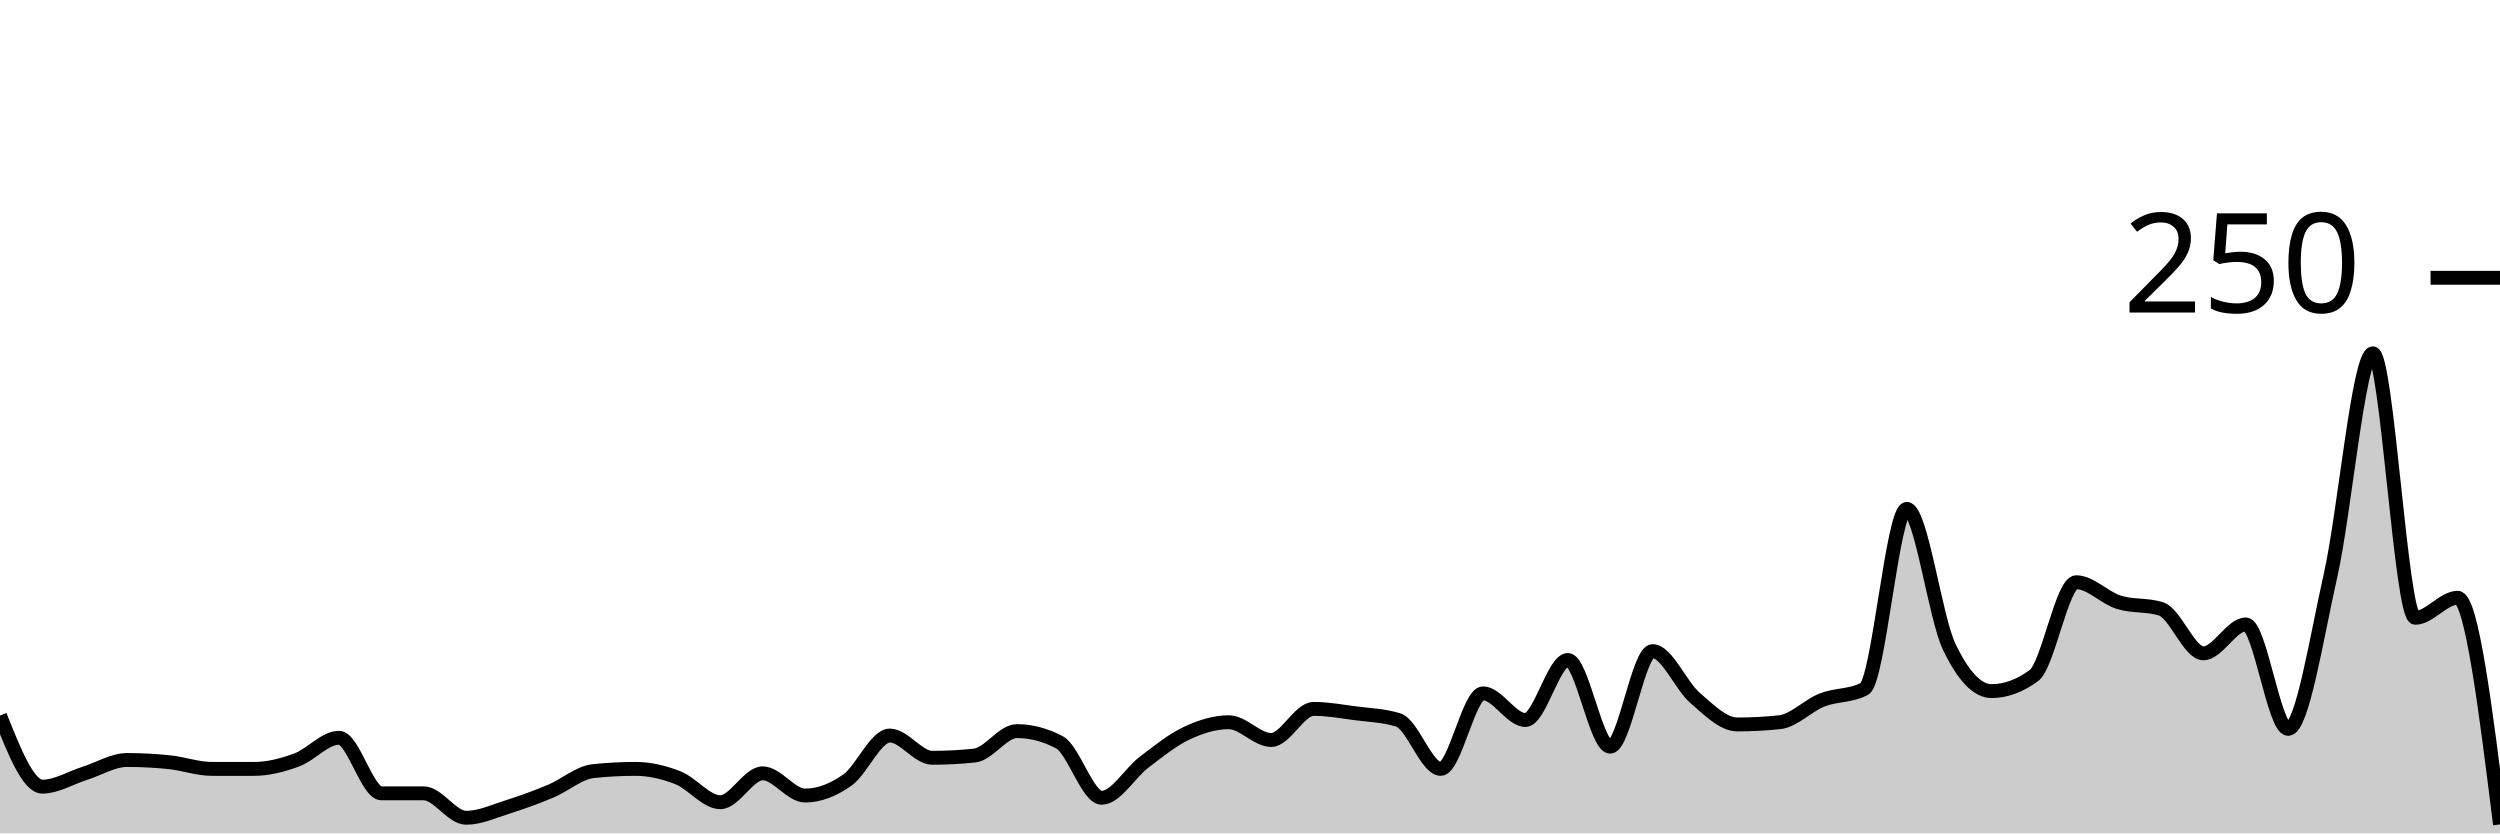
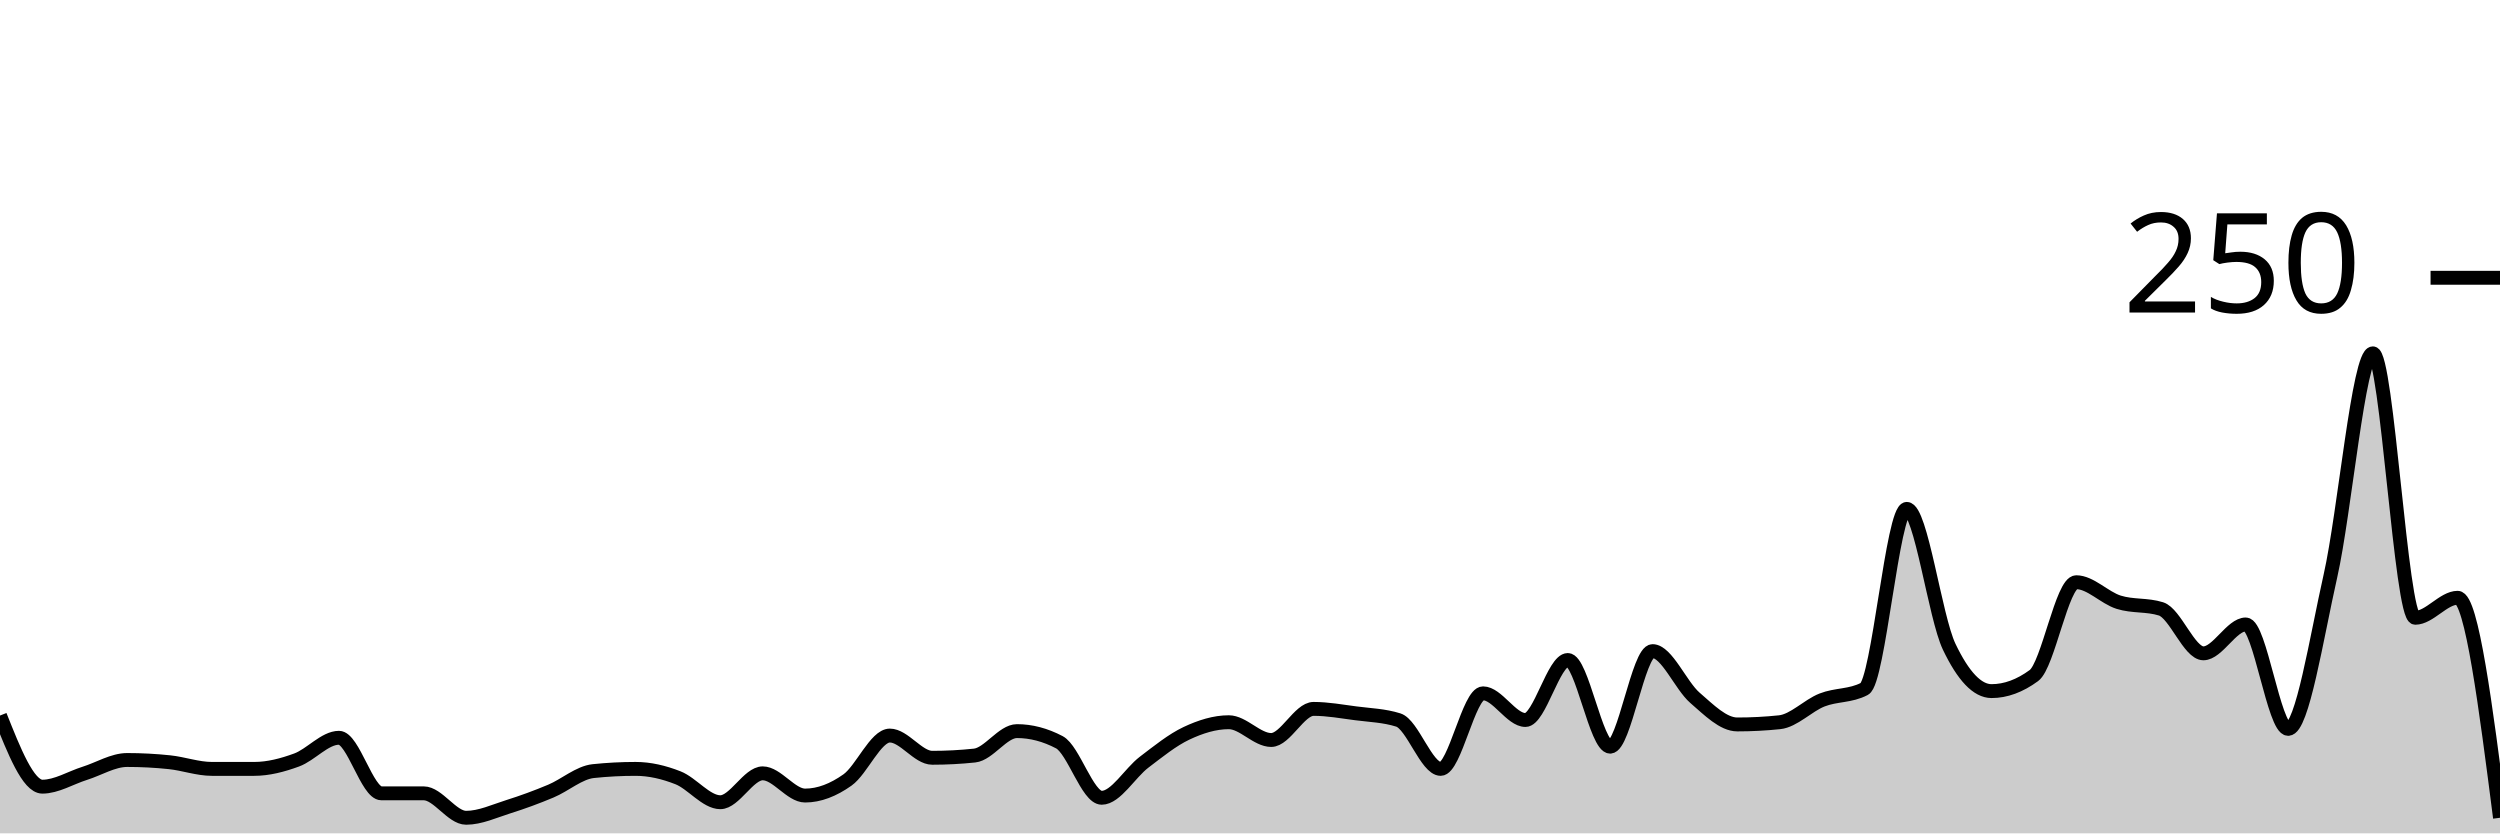
<svg xmlns="http://www.w3.org/2000/svg" viewBox="0 0 180 60">
  <g transform="translate(0,20)">
-     <path class="area" fill="rgba(0, 0, 0, 0.2)" d="M0,31.52C1.017,34.08,2.034,36.64,3.051,36.64C4.068,36.64,5.085,36,6.102,35.68C7.119,35.36,8.136,34.72,9.153,34.72C10.169,34.72,11.186,34.773,12.203,34.88C13.22,34.987,14.237,35.36,15.254,35.36C16.271,35.36,17.288,35.36,18.305,35.36C19.322,35.36,20.339,35.093,21.356,34.72C22.373,34.347,23.39,33.12,24.407,33.12C25.424,33.12,26.441,37.12,27.458,37.12C28.475,37.12,29.492,37.12,30.508,37.12C31.525,37.12,32.542,38.88,33.559,38.88C34.576,38.88,35.593,38.4,36.61,38.08C37.627,37.76,38.644,37.387,39.661,36.96C40.678,36.533,41.695,35.627,42.712,35.52C43.729,35.413,44.746,35.36,45.763,35.36C46.78,35.36,47.797,35.6,48.814,36C49.831,36.4,50.847,37.76,51.864,37.76C52.881,37.76,53.898,35.68,54.915,35.68C55.932,35.68,56.949,37.28,57.966,37.28C58.983,37.28,60,36.88,61.017,36.16C62.034,35.44,63.051,32.96,64.068,32.96C65.085,32.96,66.102,34.56,67.119,34.56C68.136,34.56,69.153,34.507,70.169,34.4C71.186,34.293,72.203,32.64,73.22,32.64C74.237,32.64,75.254,32.907,76.271,33.44C77.288,33.973,78.305,37.44,79.322,37.44C80.339,37.44,81.356,35.653,82.373,34.88C83.39,34.107,84.407,33.28,85.424,32.8C86.441,32.32,87.458,32,88.475,32C89.492,32,90.508,33.28,91.525,33.28C92.542,33.28,93.559,31.04,94.576,31.04C95.593,31.04,96.61,31.227,97.627,31.36C98.644,31.493,99.661,31.52,100.678,31.84C101.695,32.16,102.712,35.36,103.729,35.36C104.746,35.36,105.763,29.92,106.78,29.92C107.797,29.92,108.814,31.84,109.831,31.84C110.847,31.84,111.864,27.52,112.881,27.52C113.898,27.52,114.915,33.76,115.932,33.76C116.949,33.76,117.966,26.88,118.983,26.88C120,26.88,121.017,29.36,122.034,30.24C123.051,31.12,124.068,32.16,125.085,32.16C126.102,32.16,127.119,32.107,128.136,32C129.153,31.893,130.169,30.8,131.186,30.4C132.203,30,133.22,30.133,134.237,29.6C135.254,29.067,136.271,16.64,137.288,16.64C138.305,16.64,139.322,24.427,140.339,26.56C141.356,28.693,142.373,29.76,143.39,29.76C144.407,29.76,145.424,29.387,146.441,28.64C147.458,27.893,148.475,21.92,149.492,21.92C150.508,21.92,151.525,23.04,152.542,23.36C153.559,23.68,154.576,23.52,155.593,23.84C156.61,24.16,157.627,27.04,158.644,27.04C159.661,27.04,160.678,24.96,161.695,24.96C162.712,24.96,163.729,32.48,164.746,32.48C165.763,32.48,166.78,25.947,167.797,21.44C168.814,16.933,169.831,5.44,170.847,5.44C171.864,5.44,172.881,24.48,173.898,24.48C174.915,24.48,175.932,23.04,176.949,23.04C177.966,23.04,178.983,31.2,180,39.36L180,40C178.983,40,177.966,40,176.949,40C175.932,40,174.915,40,173.898,40C172.881,40,171.864,40,170.847,40C169.831,40,168.814,40,167.797,40C166.78,40,165.763,40,164.746,40C163.729,40,162.712,40,161.695,40C160.678,40,159.661,40,158.644,40C157.627,40,156.61,40,155.593,40C154.576,40,153.559,40,152.542,40C151.525,40,150.508,40,149.492,40C148.475,40,147.458,40,146.441,40C145.424,40,144.407,40,143.39,40C142.373,40,141.356,40,140.339,40C139.322,40,138.305,40,137.288,40C136.271,40,135.254,40,134.237,40C133.22,40,132.203,40,131.186,40C130.169,40,129.153,40,128.136,40C127.119,40,126.102,40,125.085,40C124.068,40,123.051,40,122.034,40C121.017,40,120,40,118.983,40C117.966,40,116.949,40,115.932,40C114.915,40,113.898,40,112.881,40C111.864,40,110.847,40,109.831,40C108.814,40,107.797,40,106.78,40C105.763,40,104.746,40,103.729,40C102.712,40,101.695,40,100.678,40C99.661,40,98.644,40,97.627,40C96.61,40,95.593,40,94.576,40C93.559,40,92.542,40,91.525,40C90.508,40,89.492,40,88.475,40C87.458,40,86.441,40,85.424,40C84.407,40,83.39,40,82.373,40C81.356,40,80.339,40,79.322,40C78.305,40,77.288,40,76.271,40C75.254,40,74.237,40,73.22,40C72.203,40,71.186,40,70.169,40C69.153,40,68.136,40,67.119,40C66.102,40,65.085,40,64.068,40C63.051,40,62.034,40,61.017,40C60,40,58.983,40,57.966,40C56.949,40,55.932,40,54.915,40C53.898,40,52.881,40,51.864,40C50.847,40,49.831,40,48.814,40C47.797,40,46.78,40,45.763,40C44.746,40,43.729,40,42.712,40C41.695,40,40.678,40,39.661,40C38.644,40,37.627,40,36.61,40C35.593,40,34.576,40,33.559,40C32.542,40,31.525,40,30.508,40C29.492,40,28.475,40,27.458,40C26.441,40,25.424,40,24.407,40C23.39,40,22.373,40,21.356,40C20.339,40,19.322,40,18.305,40C17.288,40,16.271,40,15.254,40C14.237,40,13.22,40,12.203,40C11.186,40,10.169,40,9.153,40C8.136,40,7.119,40,6.102,40C5.085,40,4.068,40,3.051,40C2.034,40,1.017,40,0,40Z" />
-     <path class="line" stroke="black" fill="none" d="M0,31.52C1.017,34.08,2.034,36.64,3.051,36.64C4.068,36.64,5.085,36,6.102,35.68C7.119,35.36,8.136,34.72,9.153,34.72C10.169,34.72,11.186,34.773,12.203,34.88C13.22,34.987,14.237,35.36,15.254,35.36C16.271,35.36,17.288,35.36,18.305,35.36C19.322,35.36,20.339,35.093,21.356,34.72C22.373,34.347,23.39,33.12,24.407,33.12C25.424,33.12,26.441,37.12,27.458,37.12C28.475,37.12,29.492,37.12,30.508,37.12C31.525,37.12,32.542,38.88,33.559,38.88C34.576,38.88,35.593,38.4,36.61,38.08C37.627,37.76,38.644,37.387,39.661,36.96C40.678,36.533,41.695,35.627,42.712,35.52C43.729,35.413,44.746,35.36,45.763,35.36C46.78,35.36,47.797,35.6,48.814,36C49.831,36.4,50.847,37.76,51.864,37.76C52.881,37.76,53.898,35.68,54.915,35.68C55.932,35.68,56.949,37.28,57.966,37.28C58.983,37.28,60,36.88,61.017,36.16C62.034,35.44,63.051,32.96,64.068,32.96C65.085,32.96,66.102,34.56,67.119,34.56C68.136,34.56,69.153,34.507,70.169,34.4C71.186,34.293,72.203,32.64,73.22,32.64C74.237,32.64,75.254,32.907,76.271,33.44C77.288,33.973,78.305,37.44,79.322,37.44C80.339,37.44,81.356,35.653,82.373,34.88C83.39,34.107,84.407,33.28,85.424,32.8C86.441,32.32,87.458,32,88.475,32C89.492,32,90.508,33.28,91.525,33.28C92.542,33.28,93.559,31.04,94.576,31.04C95.593,31.04,96.61,31.227,97.627,31.36C98.644,31.493,99.661,31.52,100.678,31.84C101.695,32.16,102.712,35.36,103.729,35.36C104.746,35.36,105.763,29.92,106.78,29.92C107.797,29.92,108.814,31.84,109.831,31.84C110.847,31.84,111.864,27.52,112.881,27.52C113.898,27.52,114.915,33.76,115.932,33.76C116.949,33.76,117.966,26.88,118.983,26.88C120,26.88,121.017,29.36,122.034,30.24C123.051,31.12,124.068,32.16,125.085,32.16C126.102,32.16,127.119,32.107,128.136,32C129.153,31.893,130.169,30.8,131.186,30.4C132.203,30,133.22,30.133,134.237,29.6C135.254,29.067,136.271,16.64,137.288,16.64C138.305,16.64,139.322,24.427,140.339,26.56C141.356,28.693,142.373,29.76,143.39,29.76C144.407,29.76,145.424,29.387,146.441,28.64C147.458,27.893,148.475,21.92,149.492,21.92C150.508,21.92,151.525,23.04,152.542,23.36C153.559,23.68,154.576,23.52,155.593,23.84C156.61,24.16,157.627,27.04,158.644,27.04C159.661,27.04,160.678,24.96,161.695,24.96C162.712,24.96,163.729,32.48,164.746,32.48C165.763,32.48,166.78,25.947,167.797,21.44C168.814,16.933,169.831,5.44,170.847,5.44C171.864,5.44,172.881,24.48,173.898,24.48C174.915,24.48,175.932,23.04,176.949,23.04C177.966,23.04,178.983,31.2,180,39.36" />
+     <path class="area" fill="rgba(0, 0, 0, 0.2)" d="M0,31.52C1.017,34.08,2.034,36.64,3.051,36.64C4.068,36.64,5.085,36,6.102,35.68C7.119,35.36,8.136,34.72,9.153,34.72C10.169,34.72,11.186,34.773,12.203,34.88C13.22,34.987,14.237,35.36,15.254,35.36C16.271,35.36,17.288,35.36,18.305,35.36C19.322,35.36,20.339,35.093,21.356,34.72C22.373,34.347,23.39,33.12,24.407,33.12C25.424,33.12,26.441,37.12,27.458,37.12C28.475,37.12,29.492,37.12,30.508,37.12C31.525,37.12,32.542,38.88,33.559,38.88C34.576,38.88,35.593,38.4,36.61,38.08C37.627,37.76,38.644,37.387,39.661,36.96C40.678,36.533,41.695,35.627,42.712,35.52C43.729,35.413,44.746,35.36,45.763,35.36C46.78,35.36,47.797,35.6,48.814,36C49.831,36.4,50.847,37.76,51.864,37.76C52.881,37.76,53.898,35.68,54.915,35.68C55.932,35.68,56.949,37.28,57.966,37.28C58.983,37.28,60,36.88,61.017,36.16C62.034,35.44,63.051,32.96,64.068,32.96C65.085,32.96,66.102,34.56,67.119,34.56C68.136,34.56,69.153,34.507,70.169,34.4C71.186,34.293,72.203,32.64,73.22,32.64C74.237,32.64,75.254,32.907,76.271,33.44C77.288,33.973,78.305,37.44,79.322,37.44C80.339,37.44,81.356,35.653,82.373,34.88C83.39,34.107,84.407,33.28,85.424,32.8C86.441,32.32,87.458,32,88.475,32C89.492,32,90.508,33.28,91.525,33.28C92.542,33.28,93.559,31.04,94.576,31.04C95.593,31.04,96.61,31.227,97.627,31.36C98.644,31.493,99.661,31.52,100.678,31.84C101.695,32.16,102.712,35.36,103.729,35.36C104.746,35.36,105.763,29.92,106.78,29.92C107.797,29.92,108.814,31.84,109.831,31.84C110.847,31.84,111.864,27.52,112.881,27.52C113.898,27.52,114.915,33.76,115.932,33.76C116.949,33.76,117.966,26.88,118.983,26.88C120,26.88,121.017,29.36,122.034,30.24C123.051,31.12,124.068,32.16,125.085,32.16C126.102,32.16,127.119,32.107,128.136,32C129.153,31.893,130.169,30.8,131.186,30.4C132.203,30,133.22,30.133,134.237,29.6C135.254,29.067,136.271,16.64,137.288,16.64C138.305,16.64,139.322,24.427,140.339,26.56C141.356,28.693,142.373,29.76,143.39,29.76C144.407,29.76,145.424,29.387,146.441,28.64C147.458,27.893,148.475,21.92,149.492,21.92C150.508,21.92,151.525,23.04,152.542,23.36C153.559,23.68,154.576,23.52,155.593,23.84C156.61,24.16,157.627,27.04,158.644,27.04C159.661,27.04,160.678,24.96,161.695,24.96C162.712,24.96,163.729,32.48,164.746,32.48C165.763,32.48,166.78,25.947,167.797,21.44C168.814,16.933,169.831,5.44,170.847,5.44C171.864,5.44,172.881,24.48,173.898,24.48C174.915,24.48,175.932,23.04,176.949,23.04C177.966,23.04,178.983,30.96,180,38.88L180,40C178.983,40,177.966,40,176.949,40C175.932,40,174.915,40,173.898,40C172.881,40,171.864,40,170.847,40C169.831,40,168.814,40,167.797,40C166.78,40,165.763,40,164.746,40C163.729,40,162.712,40,161.695,40C160.678,40,159.661,40,158.644,40C157.627,40,156.61,40,155.593,40C154.576,40,153.559,40,152.542,40C151.525,40,150.508,40,149.492,40C148.475,40,147.458,40,146.441,40C145.424,40,144.407,40,143.39,40C142.373,40,141.356,40,140.339,40C139.322,40,138.305,40,137.288,40C136.271,40,135.254,40,134.237,40C133.22,40,132.203,40,131.186,40C130.169,40,129.153,40,128.136,40C127.119,40,126.102,40,125.085,40C124.068,40,123.051,40,122.034,40C121.017,40,120,40,118.983,40C117.966,40,116.949,40,115.932,40C114.915,40,113.898,40,112.881,40C111.864,40,110.847,40,109.831,40C108.814,40,107.797,40,106.78,40C105.763,40,104.746,40,103.729,40C102.712,40,101.695,40,100.678,40C99.661,40,98.644,40,97.627,40C96.61,40,95.593,40,94.576,40C93.559,40,92.542,40,91.525,40C90.508,40,89.492,40,88.475,40C87.458,40,86.441,40,85.424,40C84.407,40,83.39,40,82.373,40C81.356,40,80.339,40,79.322,40C78.305,40,77.288,40,76.271,40C75.254,40,74.237,40,73.22,40C72.203,40,71.186,40,70.169,40C69.153,40,68.136,40,67.119,40C66.102,40,65.085,40,64.068,40C63.051,40,62.034,40,61.017,40C60,40,58.983,40,57.966,40C56.949,40,55.932,40,54.915,40C53.898,40,52.881,40,51.864,40C50.847,40,49.831,40,48.814,40C47.797,40,46.78,40,45.763,40C44.746,40,43.729,40,42.712,40C41.695,40,40.678,40,39.661,40C38.644,40,37.627,40,36.61,40C35.593,40,34.576,40,33.559,40C32.542,40,31.525,40,30.508,40C29.492,40,28.475,40,27.458,40C26.441,40,25.424,40,24.407,40C23.39,40,22.373,40,21.356,40C20.339,40,19.322,40,18.305,40C17.288,40,16.271,40,15.254,40C14.237,40,13.22,40,12.203,40C11.186,40,10.169,40,9.153,40C8.136,40,7.119,40,6.102,40C5.085,40,4.068,40,3.051,40C2.034,40,1.017,40,0,40Z" />
+     <path class="line" stroke="black" fill="none" d="M0,31.52C1.017,34.08,2.034,36.64,3.051,36.64C4.068,36.64,5.085,36,6.102,35.68C7.119,35.36,8.136,34.72,9.153,34.72C10.169,34.72,11.186,34.773,12.203,34.88C13.22,34.987,14.237,35.36,15.254,35.36C16.271,35.36,17.288,35.36,18.305,35.36C19.322,35.36,20.339,35.093,21.356,34.72C22.373,34.347,23.39,33.12,24.407,33.12C25.424,33.12,26.441,37.12,27.458,37.12C28.475,37.12,29.492,37.12,30.508,37.12C31.525,37.12,32.542,38.88,33.559,38.88C34.576,38.88,35.593,38.4,36.61,38.08C37.627,37.76,38.644,37.387,39.661,36.96C40.678,36.533,41.695,35.627,42.712,35.52C43.729,35.413,44.746,35.36,45.763,35.36C46.78,35.36,47.797,35.6,48.814,36C49.831,36.4,50.847,37.76,51.864,37.76C52.881,37.76,53.898,35.68,54.915,35.68C55.932,35.68,56.949,37.28,57.966,37.28C58.983,37.28,60,36.88,61.017,36.16C62.034,35.44,63.051,32.96,64.068,32.96C65.085,32.96,66.102,34.56,67.119,34.56C68.136,34.56,69.153,34.507,70.169,34.4C71.186,34.293,72.203,32.64,73.22,32.64C74.237,32.64,75.254,32.907,76.271,33.44C77.288,33.973,78.305,37.44,79.322,37.44C80.339,37.44,81.356,35.653,82.373,34.88C83.39,34.107,84.407,33.28,85.424,32.8C86.441,32.32,87.458,32,88.475,32C89.492,32,90.508,33.28,91.525,33.28C92.542,33.28,93.559,31.04,94.576,31.04C95.593,31.04,96.61,31.227,97.627,31.36C98.644,31.493,99.661,31.52,100.678,31.84C101.695,32.16,102.712,35.36,103.729,35.36C104.746,35.36,105.763,29.92,106.78,29.92C107.797,29.92,108.814,31.84,109.831,31.84C110.847,31.84,111.864,27.52,112.881,27.52C113.898,27.52,114.915,33.76,115.932,33.76C116.949,33.76,117.966,26.88,118.983,26.88C120,26.88,121.017,29.36,122.034,30.24C123.051,31.12,124.068,32.16,125.085,32.16C126.102,32.16,127.119,32.107,128.136,32C129.153,31.893,130.169,30.8,131.186,30.4C132.203,30,133.22,30.133,134.237,29.6C135.254,29.067,136.271,16.64,137.288,16.64C138.305,16.64,139.322,24.427,140.339,26.56C141.356,28.693,142.373,29.76,143.39,29.76C144.407,29.76,145.424,29.387,146.441,28.64C147.458,27.893,148.475,21.92,149.492,21.92C150.508,21.92,151.525,23.04,152.542,23.36C153.559,23.68,154.576,23.52,155.593,23.84C156.61,24.16,157.627,27.04,158.644,27.04C159.661,27.04,160.678,24.96,161.695,24.96C162.712,24.96,163.729,32.48,164.746,32.48C165.763,32.48,166.78,25.947,167.797,21.44C168.814,16.933,169.831,5.44,170.847,5.44C171.864,5.44,172.881,24.48,173.898,24.48C174.915,24.48,175.932,23.04,176.949,23.04C177.966,23.04,178.983,30.96,180,38.88" />
    <path class="axis-ceiling" stroke-width="1" stroke="black" fill="none" d="M175,0L180,0" />
    <text class="axis-ceiling-label" font-family="sans-serif" text-anchor="end" font-size="10px" x="170" y="2.5">250</text>
  </g>
</svg>
